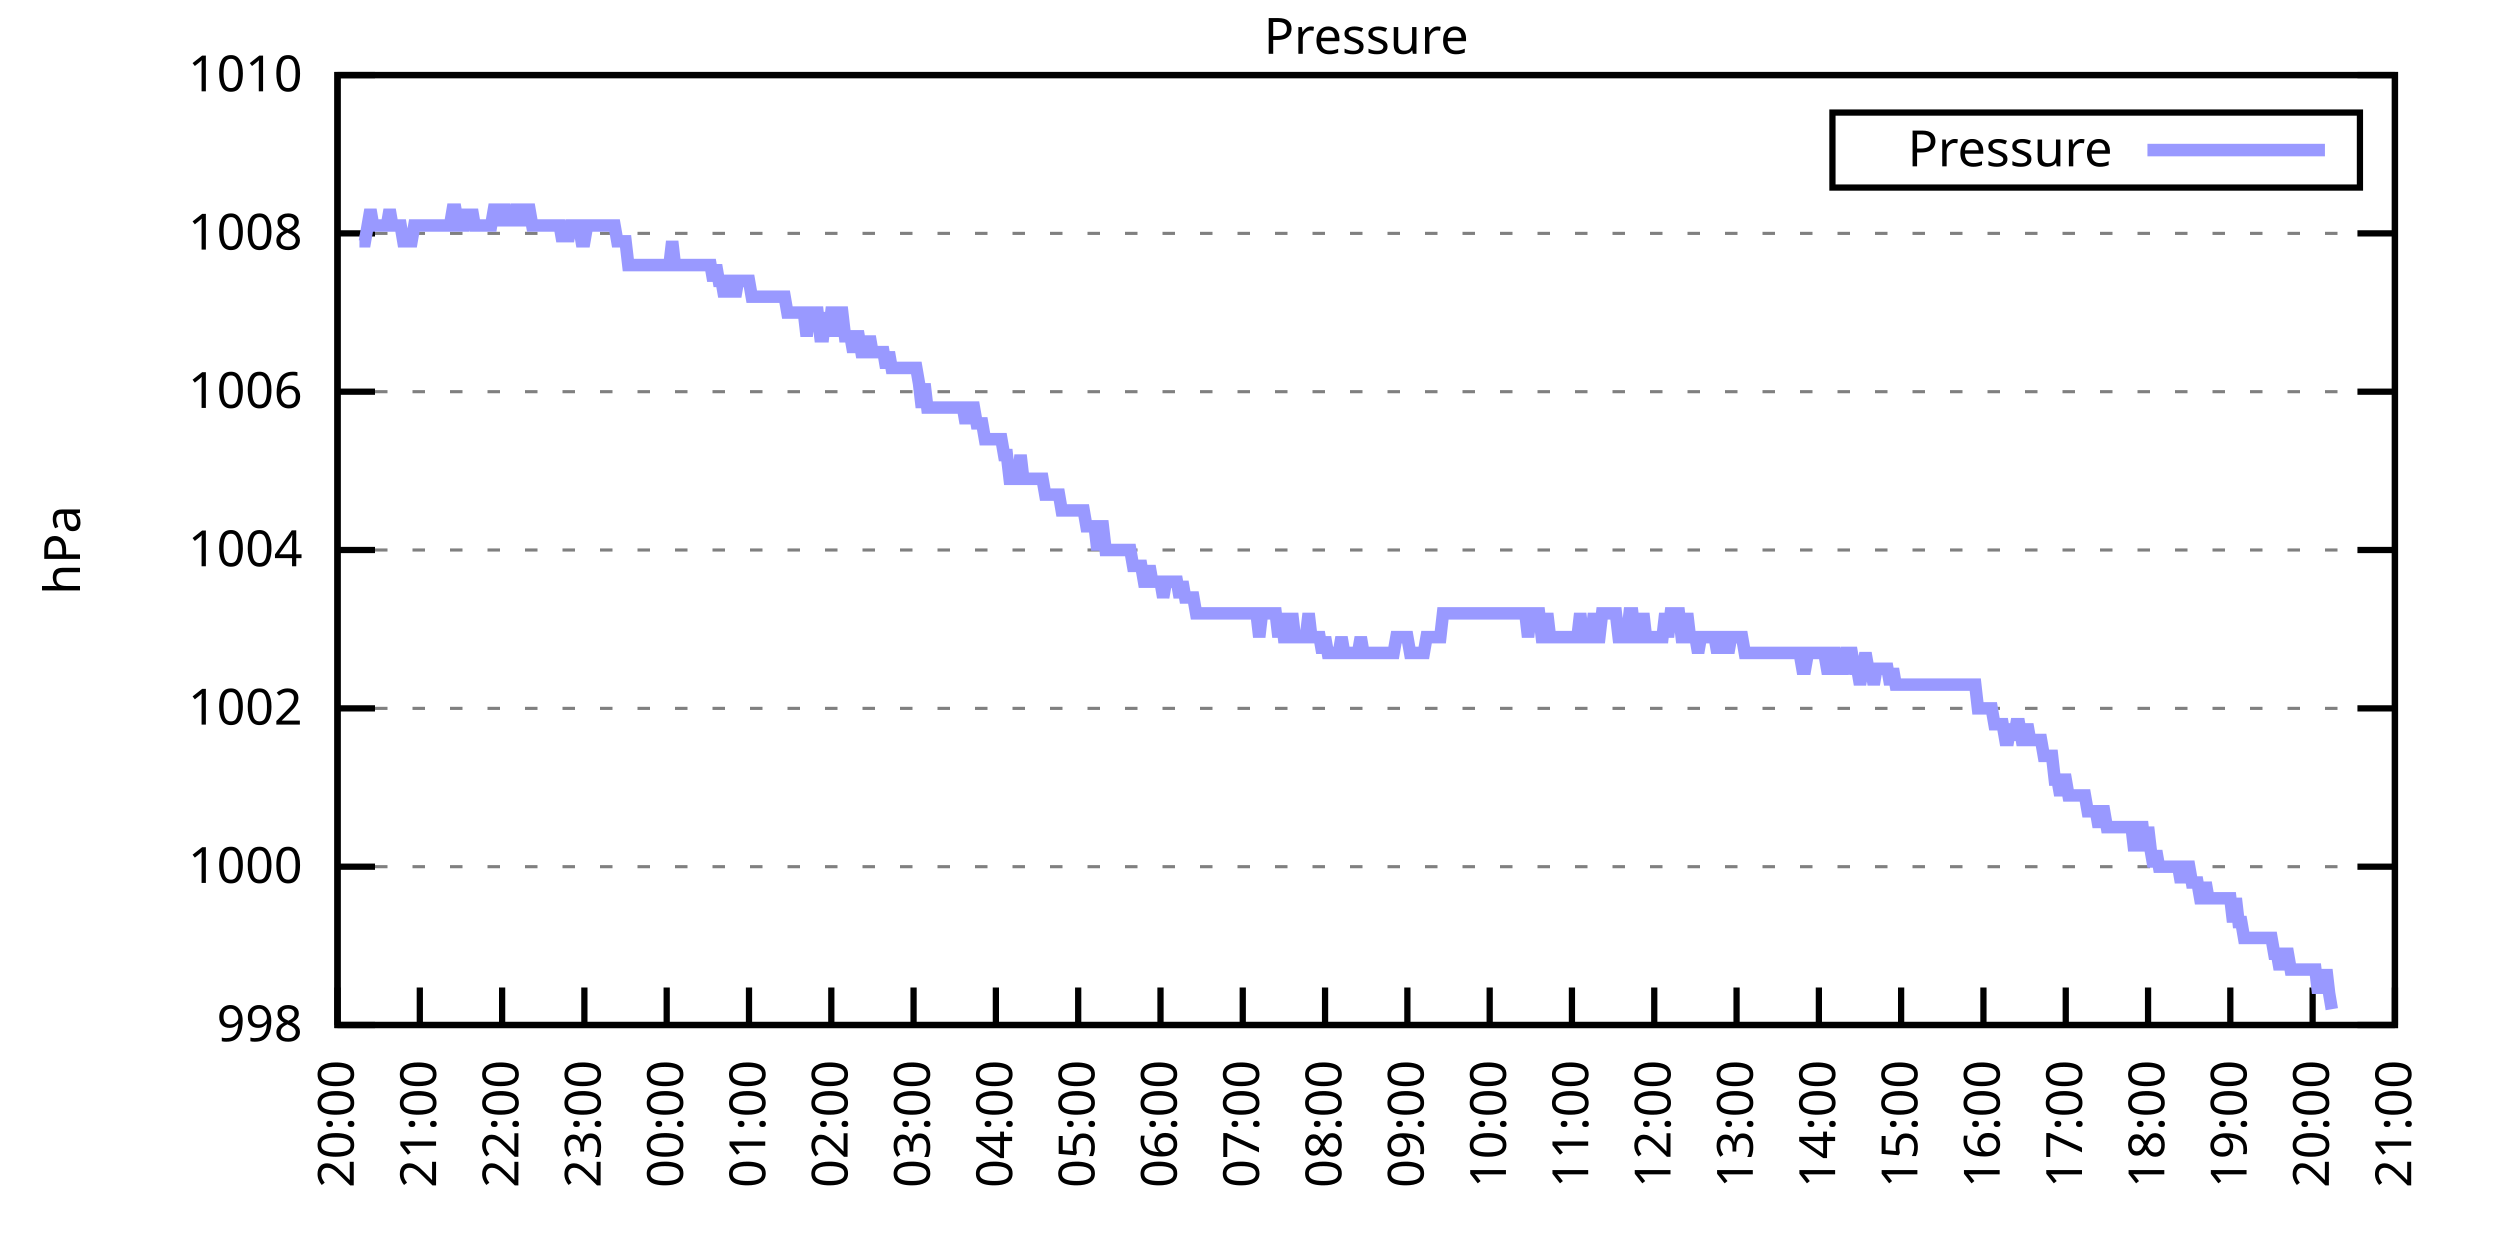
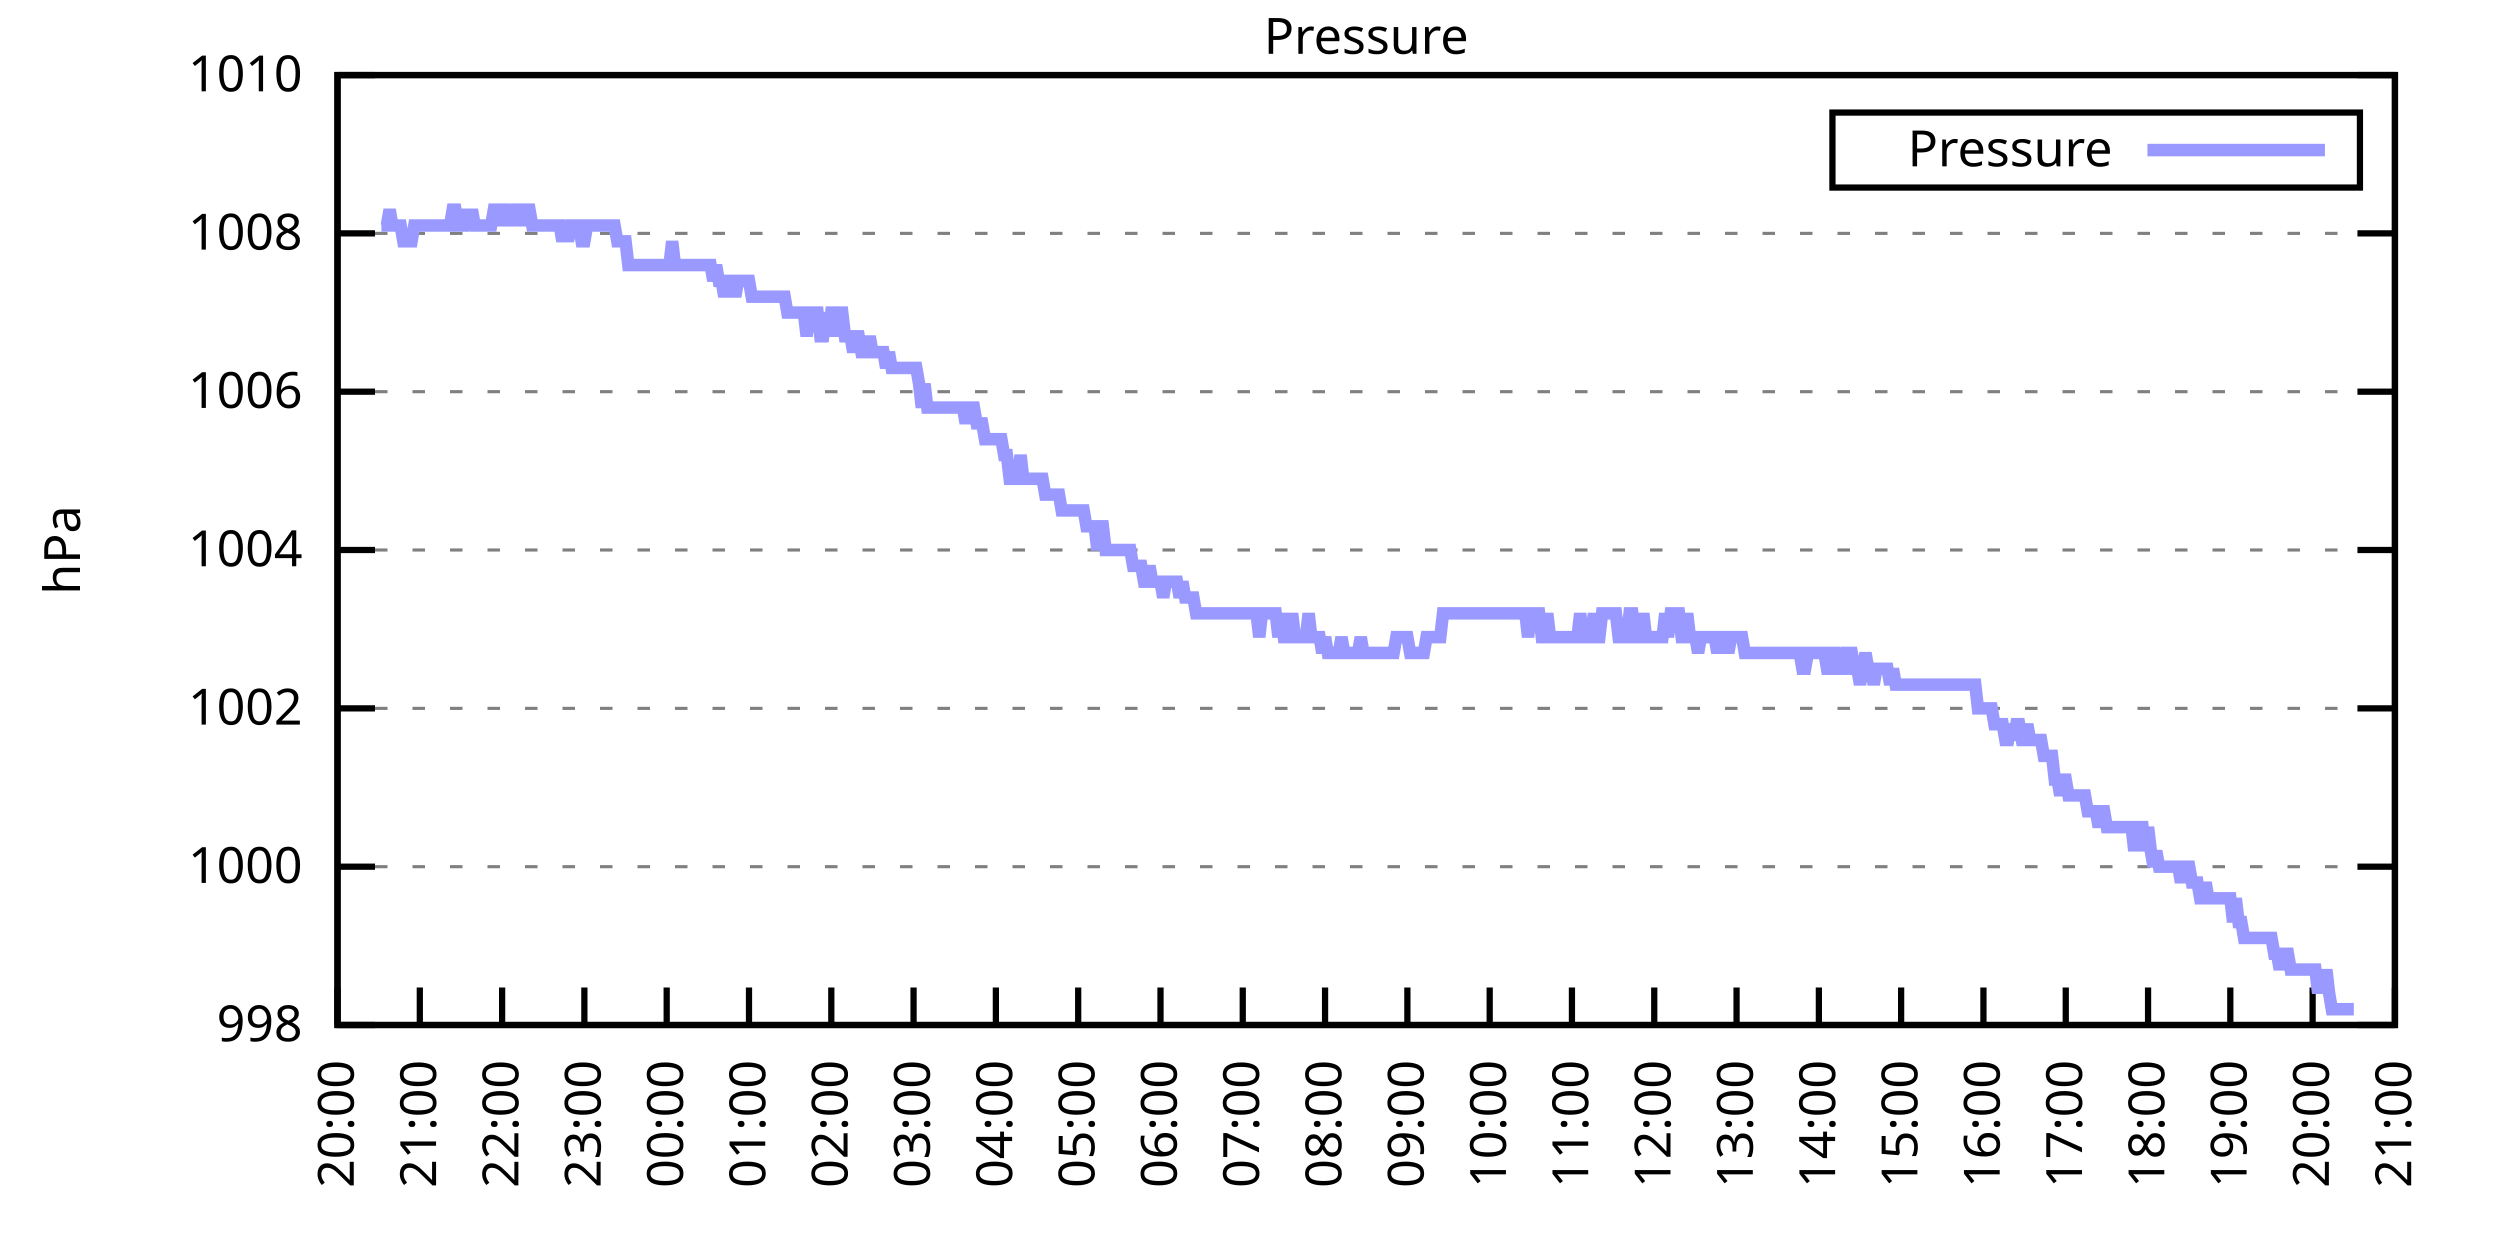
<svg xmlns="http://www.w3.org/2000/svg" xmlns:xlink="http://www.w3.org/1999/xlink" width="400" height="200" viewBox="0 0 400 200">
  <g id="gnuplot_canvas">
    <rect x="0" y="0" width="400" height="200" fill="none" />
    <defs>
      <circle id="gpDot" r="0.5" stroke-width="0.5" stroke="currentColor" />
      <path id="gpPt0" stroke-width="0.333" stroke="currentColor" d="M-1,0 h2 M0,-1 v2" />
      <path id="gpPt1" stroke-width="0.333" stroke="currentColor" d="M-1,-1 L1,1 M1,-1 L-1,1" />
      <path id="gpPt2" stroke-width="0.333" stroke="currentColor" d="M-1,0 L1,0 M0,-1 L0,1 M-1,-1 L1,1 M-1,1 L1,-1" />
      <rect id="gpPt3" stroke-width="0.333" stroke="currentColor" x="-1" y="-1" width="2" height="2" />
      <rect id="gpPt4" stroke-width="0.333" stroke="currentColor" fill="currentColor" x="-1" y="-1" width="2" height="2" />
      <circle id="gpPt5" stroke-width="0.333" stroke="currentColor" cx="0" cy="0" r="1" />
      <use xlink:href="#gpPt5" id="gpPt6" fill="currentColor" stroke="none" />
      <path id="gpPt7" stroke-width="0.333" stroke="currentColor" d="M0,-1.33 L-1.33,0.67 L1.33,0.67 z" />
      <use xlink:href="#gpPt7" id="gpPt8" fill="currentColor" stroke="none" />
      <use xlink:href="#gpPt7" id="gpPt9" stroke="currentColor" transform="rotate(180)" />
      <use xlink:href="#gpPt9" id="gpPt10" fill="currentColor" stroke="none" />
      <use xlink:href="#gpPt3" id="gpPt11" stroke="currentColor" transform="rotate(45)" />
      <use xlink:href="#gpPt11" id="gpPt12" fill="currentColor" stroke="none" />
      <path id="gpPt13" stroke-width="0.333" stroke="currentColor" d="M0,1.330 L1.265,0.411 L0.782,-1.067 L-0.782,-1.076 L-1.265,0.411 z" />
      <use xlink:href="#gpPt13" id="gpPt14" fill="currentColor" stroke="none" />
      <filter id="textbox" filterUnits="objectBoundingBox" x="0" y="0" height="1" width="1">
        <feFlood flood-color="white" flood-opacity="1" result="bgnd" />
        <feComposite in="SourceGraphic" in2="bgnd" operator="atop" />
      </filter>
      <filter id="greybox" filterUnits="objectBoundingBox" x="0" y="0" height="1" width="1">
        <feFlood flood-color="lightgrey" flood-opacity="1" result="grey" />
        <feComposite in="SourceGraphic" in2="grey" operator="atop" />
      </filter>
    </defs>
    <g fill="none" color="white" stroke="currentColor" stroke-width="1.00" stroke-linecap="butt" stroke-linejoin="miter">
</g>
    <g fill="none" color="black" stroke="currentColor" stroke-width="1.00" stroke-linecap="butt" stroke-linejoin="miter">
      <g stroke="none" shape-rendering="crispEdges">
        <polygon fill="rgb(255, 255, 255)" points="54.00,164.00 383.18,164.00 383.18,12.02 54.00,12.02 " />
      </g>
    </g>
    <g fill="none" color="black" stroke="currentColor" stroke-width="1.00" stroke-linecap="butt" stroke-linejoin="miter">
</g>
    <g fill="none" color="black" stroke="black" stroke-width="0.50" stroke-linecap="butt" stroke-linejoin="miter">
</g>
    <g fill="none" color="gray" stroke="currentColor" stroke-width="0.50" stroke-linecap="butt" stroke-linejoin="miter">
      <path stroke="gray" stroke-dasharray="2,4" class="gridline" d="M54.00,164.00 L383.19,164.00  " />
    </g>
    <g fill="none" color="gray" stroke="gray" stroke-width="1.00" stroke-linecap="butt" stroke-linejoin="miter">
</g>
    <g fill="none" color="black" stroke="currentColor" stroke-width="1.00" stroke-linecap="butt" stroke-linejoin="miter">
      <path stroke="black" d="M54.00,164.00 L60.00,164.00 M383.19,164.00 L377.19,164.00  " />
      <g transform="translate(48.40,166.60)" stroke="none" fill="black" font-family="Sans" font-size="8.00" text-anchor="end">
        <text>
          <tspan font-family="Sans"> 998</tspan>
        </text>
      </g>
    </g>
    <g fill="none" color="black" stroke="currentColor" stroke-width="1.00" stroke-linecap="butt" stroke-linejoin="miter">
</g>
    <g fill="none" color="black" stroke="black" stroke-width="0.50" stroke-linecap="butt" stroke-linejoin="miter">
</g>
    <g fill="none" color="gray" stroke="currentColor" stroke-width="0.50" stroke-linecap="butt" stroke-linejoin="miter">
      <path stroke="gray" stroke-dasharray="2,4" class="gridline" d="M54.00,138.67 L383.19,138.67  " />
    </g>
    <g fill="none" color="gray" stroke="gray" stroke-width="1.00" stroke-linecap="butt" stroke-linejoin="miter">
</g>
    <g fill="none" color="black" stroke="currentColor" stroke-width="1.00" stroke-linecap="butt" stroke-linejoin="miter">
      <path stroke="black" d="M54.00,138.67 L60.00,138.67 M383.19,138.67 L377.19,138.67  " />
      <g transform="translate(48.40,141.27)" stroke="none" fill="black" font-family="Sans" font-size="8.00" text-anchor="end">
        <text>
          <tspan font-family="Sans"> 1000</tspan>
        </text>
      </g>
    </g>
    <g fill="none" color="black" stroke="currentColor" stroke-width="1.00" stroke-linecap="butt" stroke-linejoin="miter">
</g>
    <g fill="none" color="black" stroke="black" stroke-width="0.50" stroke-linecap="butt" stroke-linejoin="miter">
</g>
    <g fill="none" color="gray" stroke="currentColor" stroke-width="0.50" stroke-linecap="butt" stroke-linejoin="miter">
      <path stroke="gray" stroke-dasharray="2,4" class="gridline" d="M54.00,113.34 L383.19,113.34  " />
    </g>
    <g fill="none" color="gray" stroke="gray" stroke-width="1.00" stroke-linecap="butt" stroke-linejoin="miter">
</g>
    <g fill="none" color="black" stroke="currentColor" stroke-width="1.00" stroke-linecap="butt" stroke-linejoin="miter">
      <path stroke="black" d="M54.00,113.34 L60.00,113.34 M383.19,113.34 L377.19,113.34  " />
      <g transform="translate(48.40,115.94)" stroke="none" fill="black" font-family="Sans" font-size="8.00" text-anchor="end">
        <text>
          <tspan font-family="Sans"> 1002</tspan>
        </text>
      </g>
    </g>
    <g fill="none" color="black" stroke="currentColor" stroke-width="1.00" stroke-linecap="butt" stroke-linejoin="miter">
</g>
    <g fill="none" color="black" stroke="black" stroke-width="0.50" stroke-linecap="butt" stroke-linejoin="miter">
</g>
    <g fill="none" color="gray" stroke="currentColor" stroke-width="0.50" stroke-linecap="butt" stroke-linejoin="miter">
      <path stroke="gray" stroke-dasharray="2,4" class="gridline" d="M54.00,88.00 L383.19,88.00  " />
    </g>
    <g fill="none" color="gray" stroke="gray" stroke-width="1.00" stroke-linecap="butt" stroke-linejoin="miter">
</g>
    <g fill="none" color="black" stroke="currentColor" stroke-width="1.00" stroke-linecap="butt" stroke-linejoin="miter">
      <path stroke="black" d="M54.00,88.00 L60.00,88.00 M383.19,88.00 L377.19,88.00  " />
      <g transform="translate(48.40,90.60)" stroke="none" fill="black" font-family="Sans" font-size="8.00" text-anchor="end">
        <text>
          <tspan font-family="Sans"> 1004</tspan>
        </text>
      </g>
    </g>
    <g fill="none" color="black" stroke="currentColor" stroke-width="1.00" stroke-linecap="butt" stroke-linejoin="miter">
</g>
    <g fill="none" color="black" stroke="black" stroke-width="0.50" stroke-linecap="butt" stroke-linejoin="miter">
</g>
    <g fill="none" color="gray" stroke="currentColor" stroke-width="0.50" stroke-linecap="butt" stroke-linejoin="miter">
      <path stroke="gray" stroke-dasharray="2,4" class="gridline" d="M54.00,62.67 L383.19,62.67  " />
    </g>
    <g fill="none" color="gray" stroke="gray" stroke-width="1.00" stroke-linecap="butt" stroke-linejoin="miter">
</g>
    <g fill="none" color="black" stroke="currentColor" stroke-width="1.00" stroke-linecap="butt" stroke-linejoin="miter">
      <path stroke="black" d="M54.00,62.67 L60.00,62.67 M383.19,62.67 L377.19,62.67  " />
      <g transform="translate(48.40,65.27)" stroke="none" fill="black" font-family="Sans" font-size="8.00" text-anchor="end">
        <text>
          <tspan font-family="Sans"> 1006</tspan>
        </text>
      </g>
    </g>
    <g fill="none" color="black" stroke="currentColor" stroke-width="1.00" stroke-linecap="butt" stroke-linejoin="miter">
</g>
    <g fill="none" color="black" stroke="black" stroke-width="0.50" stroke-linecap="butt" stroke-linejoin="miter">
</g>
    <g fill="none" color="gray" stroke="currentColor" stroke-width="0.50" stroke-linecap="butt" stroke-linejoin="miter">
      <path stroke="gray" stroke-dasharray="2,4" class="gridline" d="M54.00,37.34 L383.19,37.34  " />
    </g>
    <g fill="none" color="gray" stroke="gray" stroke-width="1.00" stroke-linecap="butt" stroke-linejoin="miter">
</g>
    <g fill="none" color="black" stroke="currentColor" stroke-width="1.00" stroke-linecap="butt" stroke-linejoin="miter">
      <path stroke="black" d="M54.00,37.34 L60.00,37.34 M383.19,37.34 L377.19,37.34  " />
      <g transform="translate(48.40,39.94)" stroke="none" fill="black" font-family="Sans" font-size="8.00" text-anchor="end">
        <text>
          <tspan font-family="Sans"> 1008</tspan>
        </text>
      </g>
    </g>
    <g fill="none" color="black" stroke="currentColor" stroke-width="1.00" stroke-linecap="butt" stroke-linejoin="miter">
</g>
    <g fill="none" color="black" stroke="black" stroke-width="0.50" stroke-linecap="butt" stroke-linejoin="miter">
</g>
    <g fill="none" color="gray" stroke="currentColor" stroke-width="0.50" stroke-linecap="butt" stroke-linejoin="miter">
      <path stroke="gray" stroke-dasharray="2,4" class="gridline" d="M54.00,12.01 L383.19,12.01  " />
    </g>
    <g fill="none" color="gray" stroke="gray" stroke-width="1.00" stroke-linecap="butt" stroke-linejoin="miter">
</g>
    <g fill="none" color="black" stroke="currentColor" stroke-width="1.00" stroke-linecap="butt" stroke-linejoin="miter">
      <path stroke="black" d="M54.00,12.01 L60.00,12.01 M383.19,12.01 L377.19,12.01  " />
      <g transform="translate(48.40,14.61)" stroke="none" fill="black" font-family="Sans" font-size="8.00" text-anchor="end">
        <text>
          <tspan font-family="Sans"> 1010</tspan>
        </text>
      </g>
    </g>
    <g fill="none" color="black" stroke="currentColor" stroke-width="1.00" stroke-linecap="butt" stroke-linejoin="miter">
      <path stroke="black" d="M54.00,164.00 L54.00,158.00  " />
      <g transform="translate(56.60,169.60) rotate(270.00)" stroke="none" fill="black" font-family="Sans" font-size="8.00" text-anchor="end">
        <text>
          <tspan font-family="Sans">20:00</tspan>
        </text>
      </g>
    </g>
    <g fill="none" color="black" stroke="currentColor" stroke-width="1.00" stroke-linecap="butt" stroke-linejoin="miter">
      <path stroke="black" d="M67.17,164.00 L67.17,158.00  " />
      <g transform="translate(69.77,169.60) rotate(270.00)" stroke="none" fill="black" font-family="Sans" font-size="8.00" text-anchor="end">
        <text>
          <tspan font-family="Sans">21:00</tspan>
        </text>
      </g>
    </g>
    <g fill="none" color="black" stroke="currentColor" stroke-width="1.00" stroke-linecap="butt" stroke-linejoin="miter">
      <path stroke="black" d="M80.34,164.00 L80.34,158.00  " />
      <g transform="translate(82.94,169.60) rotate(270.00)" stroke="none" fill="black" font-family="Sans" font-size="8.00" text-anchor="end">
        <text>
          <tspan font-family="Sans">22:00</tspan>
        </text>
      </g>
    </g>
    <g fill="none" color="black" stroke="currentColor" stroke-width="1.00" stroke-linecap="butt" stroke-linejoin="miter">
      <path stroke="black" d="M93.50,164.00 L93.50,158.00  " />
      <g transform="translate(96.10,169.60) rotate(270.00)" stroke="none" fill="black" font-family="Sans" font-size="8.00" text-anchor="end">
        <text>
          <tspan font-family="Sans">23:00</tspan>
        </text>
      </g>
    </g>
    <g fill="none" color="black" stroke="currentColor" stroke-width="1.00" stroke-linecap="butt" stroke-linejoin="miter">
      <path stroke="black" d="M106.67,164.00 L106.67,158.00  " />
      <g transform="translate(109.27,169.60) rotate(270.00)" stroke="none" fill="black" font-family="Sans" font-size="8.00" text-anchor="end">
        <text>
          <tspan font-family="Sans">00:00</tspan>
        </text>
      </g>
    </g>
    <g fill="none" color="black" stroke="currentColor" stroke-width="1.00" stroke-linecap="butt" stroke-linejoin="miter">
      <path stroke="black" d="M119.84,164.00 L119.84,158.00  " />
      <g transform="translate(122.44,169.60) rotate(270.00)" stroke="none" fill="black" font-family="Sans" font-size="8.00" text-anchor="end">
        <text>
          <tspan font-family="Sans">01:00</tspan>
        </text>
      </g>
    </g>
    <g fill="none" color="black" stroke="currentColor" stroke-width="1.00" stroke-linecap="butt" stroke-linejoin="miter">
      <path stroke="black" d="M133.01,164.00 L133.01,158.00  " />
      <g transform="translate(135.61,169.60) rotate(270.00)" stroke="none" fill="black" font-family="Sans" font-size="8.00" text-anchor="end">
        <text>
          <tspan font-family="Sans">02:00</tspan>
        </text>
      </g>
    </g>
    <g fill="none" color="black" stroke="currentColor" stroke-width="1.00" stroke-linecap="butt" stroke-linejoin="miter">
      <path stroke="black" d="M146.17,164.00 L146.17,158.00  " />
      <g transform="translate(148.77,169.60) rotate(270.00)" stroke="none" fill="black" font-family="Sans" font-size="8.00" text-anchor="end">
        <text>
          <tspan font-family="Sans">03:00</tspan>
        </text>
      </g>
    </g>
    <g fill="none" color="black" stroke="currentColor" stroke-width="1.00" stroke-linecap="butt" stroke-linejoin="miter">
      <path stroke="black" d="M159.34,164.00 L159.34,158.00  " />
      <g transform="translate(161.94,169.60) rotate(270.00)" stroke="none" fill="black" font-family="Sans" font-size="8.00" text-anchor="end">
        <text>
          <tspan font-family="Sans">04:00</tspan>
        </text>
      </g>
    </g>
    <g fill="none" color="black" stroke="currentColor" stroke-width="1.00" stroke-linecap="butt" stroke-linejoin="miter">
      <path stroke="black" d="M172.51,164.00 L172.51,158.00  " />
      <g transform="translate(175.11,169.60) rotate(270.00)" stroke="none" fill="black" font-family="Sans" font-size="8.00" text-anchor="end">
        <text>
          <tspan font-family="Sans">05:00</tspan>
        </text>
      </g>
    </g>
    <g fill="none" color="black" stroke="currentColor" stroke-width="1.00" stroke-linecap="butt" stroke-linejoin="miter">
      <path stroke="black" d="M185.68,164.00 L185.68,158.00  " />
      <g transform="translate(188.28,169.60) rotate(270.00)" stroke="none" fill="black" font-family="Sans" font-size="8.00" text-anchor="end">
        <text>
          <tspan font-family="Sans">06:00</tspan>
        </text>
      </g>
    </g>
    <g fill="none" color="black" stroke="currentColor" stroke-width="1.00" stroke-linecap="butt" stroke-linejoin="miter">
      <path stroke="black" d="M198.84,164.00 L198.84,158.00  " />
      <g transform="translate(201.44,169.60) rotate(270.00)" stroke="none" fill="black" font-family="Sans" font-size="8.00" text-anchor="end">
        <text>
          <tspan font-family="Sans">07:00</tspan>
        </text>
      </g>
    </g>
    <g fill="none" color="black" stroke="currentColor" stroke-width="1.00" stroke-linecap="butt" stroke-linejoin="miter">
      <path stroke="black" d="M212.01,164.00 L212.01,158.00  " />
      <g transform="translate(214.61,169.60) rotate(270.00)" stroke="none" fill="black" font-family="Sans" font-size="8.00" text-anchor="end">
        <text>
          <tspan font-family="Sans">08:00</tspan>
        </text>
      </g>
    </g>
    <g fill="none" color="black" stroke="currentColor" stroke-width="1.00" stroke-linecap="butt" stroke-linejoin="miter">
      <path stroke="black" d="M225.18,164.00 L225.18,158.00  " />
      <g transform="translate(227.78,169.60) rotate(270.00)" stroke="none" fill="black" font-family="Sans" font-size="8.00" text-anchor="end">
        <text>
          <tspan font-family="Sans">09:00</tspan>
        </text>
      </g>
    </g>
    <g fill="none" color="black" stroke="currentColor" stroke-width="1.00" stroke-linecap="butt" stroke-linejoin="miter">
      <path stroke="black" d="M238.35,164.00 L238.35,158.00  " />
      <g transform="translate(240.95,169.60) rotate(270.00)" stroke="none" fill="black" font-family="Sans" font-size="8.00" text-anchor="end">
        <text>
          <tspan font-family="Sans">10:00</tspan>
        </text>
      </g>
    </g>
    <g fill="none" color="black" stroke="currentColor" stroke-width="1.00" stroke-linecap="butt" stroke-linejoin="miter">
      <path stroke="black" d="M251.51,164.00 L251.51,158.00  " />
      <g transform="translate(254.11,169.60) rotate(270.00)" stroke="none" fill="black" font-family="Sans" font-size="8.00" text-anchor="end">
        <text>
          <tspan font-family="Sans">11:00</tspan>
        </text>
      </g>
    </g>
    <g fill="none" color="black" stroke="currentColor" stroke-width="1.00" stroke-linecap="butt" stroke-linejoin="miter">
      <path stroke="black" d="M264.68,164.00 L264.68,158.00  " />
      <g transform="translate(267.28,169.60) rotate(270.00)" stroke="none" fill="black" font-family="Sans" font-size="8.00" text-anchor="end">
        <text>
          <tspan font-family="Sans">12:00</tspan>
        </text>
      </g>
    </g>
    <g fill="none" color="black" stroke="currentColor" stroke-width="1.00" stroke-linecap="butt" stroke-linejoin="miter">
      <path stroke="black" d="M277.85,164.00 L277.85,158.00  " />
      <g transform="translate(280.45,169.60) rotate(270.00)" stroke="none" fill="black" font-family="Sans" font-size="8.00" text-anchor="end">
        <text>
          <tspan font-family="Sans">13:00</tspan>
        </text>
      </g>
    </g>
    <g fill="none" color="black" stroke="currentColor" stroke-width="1.00" stroke-linecap="butt" stroke-linejoin="miter">
      <path stroke="black" d="M291.02,164.00 L291.02,158.00  " />
      <g transform="translate(293.62,169.60) rotate(270.00)" stroke="none" fill="black" font-family="Sans" font-size="8.00" text-anchor="end">
        <text>
          <tspan font-family="Sans">14:00</tspan>
        </text>
      </g>
    </g>
    <g fill="none" color="black" stroke="currentColor" stroke-width="1.00" stroke-linecap="butt" stroke-linejoin="miter">
      <path stroke="black" d="M304.18,164.00 L304.18,158.00  " />
      <g transform="translate(306.78,169.60) rotate(270.00)" stroke="none" fill="black" font-family="Sans" font-size="8.00" text-anchor="end">
        <text>
          <tspan font-family="Sans">15:00</tspan>
        </text>
      </g>
    </g>
    <g fill="none" color="black" stroke="currentColor" stroke-width="1.00" stroke-linecap="butt" stroke-linejoin="miter">
      <path stroke="black" d="M317.35,164.00 L317.35,158.00  " />
      <g transform="translate(319.95,169.60) rotate(270.00)" stroke="none" fill="black" font-family="Sans" font-size="8.00" text-anchor="end">
        <text>
          <tspan font-family="Sans">16:00</tspan>
        </text>
      </g>
    </g>
    <g fill="none" color="black" stroke="currentColor" stroke-width="1.00" stroke-linecap="butt" stroke-linejoin="miter">
      <path stroke="black" d="M330.52,164.00 L330.52,158.00  " />
      <g transform="translate(333.12,169.60) rotate(270.00)" stroke="none" fill="black" font-family="Sans" font-size="8.00" text-anchor="end">
        <text>
          <tspan font-family="Sans">17:00</tspan>
        </text>
      </g>
    </g>
    <g fill="none" color="black" stroke="currentColor" stroke-width="1.00" stroke-linecap="butt" stroke-linejoin="miter">
      <path stroke="black" d="M343.69,164.00 L343.69,158.00  " />
      <g transform="translate(346.29,169.60) rotate(270.00)" stroke="none" fill="black" font-family="Sans" font-size="8.00" text-anchor="end">
        <text>
          <tspan font-family="Sans">18:00</tspan>
        </text>
      </g>
    </g>
    <g fill="none" color="black" stroke="currentColor" stroke-width="1.00" stroke-linecap="butt" stroke-linejoin="miter">
      <path stroke="black" d="M356.85,164.00 L356.85,158.00  " />
      <g transform="translate(359.45,169.60) rotate(270.00)" stroke="none" fill="black" font-family="Sans" font-size="8.00" text-anchor="end">
        <text>
          <tspan font-family="Sans">19:00</tspan>
        </text>
      </g>
    </g>
    <g fill="none" color="black" stroke="currentColor" stroke-width="1.00" stroke-linecap="butt" stroke-linejoin="miter">
      <path stroke="black" d="M370.02,164.00 L370.02,158.00  " />
      <g transform="translate(372.62,169.60) rotate(270.00)" stroke="none" fill="black" font-family="Sans" font-size="8.00" text-anchor="end">
        <text>
          <tspan font-family="Sans">20:00</tspan>
        </text>
      </g>
    </g>
    <g fill="none" color="black" stroke="currentColor" stroke-width="1.00" stroke-linecap="butt" stroke-linejoin="miter">
      <path stroke="black" d="M383.19,164.00 L383.19,158.00  " />
      <g transform="translate(385.79,169.60) rotate(270.00)" stroke="none" fill="black" font-family="Sans" font-size="8.00" text-anchor="end">
        <text>
          <tspan font-family="Sans">21:00</tspan>
        </text>
      </g>
    </g>
    <g fill="none" color="black" stroke="currentColor" stroke-width="1.00" stroke-linecap="butt" stroke-linejoin="miter">
</g>
    <g fill="none" color="black" stroke="currentColor" stroke-width="1.00" stroke-linecap="butt" stroke-linejoin="miter">
      <path stroke="black" d="M54.00,12.01 L54.00,164.00 L383.19,164.00 L383.19,12.01 L54.00,12.01 Z  " />
    </g>
    <g fill="none" color="black" stroke="currentColor" stroke-width="1.00" stroke-linecap="butt" stroke-linejoin="miter">
</g>
    <g fill="none" color="black" stroke="currentColor" stroke-width="1.00" stroke-linecap="butt" stroke-linejoin="miter">
      <path stroke="black" d="M293.19,30.01 L293.19,18.01 L377.59,18.01 L377.59,30.01 L293.19,30.01 Z  " />
    </g>
    <g id="Pressure_plot_1">
      <g fill="none" color="white" stroke="black" stroke-width="2.00" stroke-linecap="butt" stroke-linejoin="miter">
</g>
      <g fill="none" color="black" stroke="currentColor" stroke-width="2.00" stroke-linecap="butt" stroke-linejoin="miter">
        <g transform="translate(337.99,26.61)" stroke="none" fill="black" font-family="Sans" font-size="8.00" text-anchor="end">
          <text>
            <tspan font-family="Sans">Pressure</tspan>
          </text>
        </g>
      </g>
      <g fill="none" color="black" stroke="currentColor" stroke-width="2.00" stroke-linecap="butt" stroke-linejoin="miter">
-         <path stroke="rgb(153, 153, 255)" d="M343.59,24.01 L371.99,24.01 M57.51,38.61 L57.95,38.61 L58.39,38.61 L58.83,36.08 L59.27,33.54 L59.71,36.08   L60.14,36.08 L60.58,36.08 L61.02,36.08 L61.46,36.08 L61.90,36.08 L62.34,33.54 L62.78,36.08 L63.22,36.08   L63.66,36.08 L64.10,36.08 L64.53,38.61 L64.97,38.61 L65.41,38.61 L65.85,38.61 L66.29,36.08 L66.73,36.08   L67.17,36.08 L67.61,36.08 L68.05,36.08 L68.48,36.08 L68.92,36.08 L69.36,36.08 L69.80,36.08 L70.24,36.08   L70.68,36.08 L71.12,36.08 L71.56,36.08 L72.00,36.08 L72.43,33.54 L72.87,33.54 L73.31,36.08 L73.75,36.08   L74.19,36.08 L74.63,33.54 L75.07,36.08 L75.51,33.54 L75.95,36.08 L76.38,36.08 L76.82,36.08 L77.26,36.08   L77.70,36.08 L78.14,36.08 L78.58,36.08 L79.02,33.54 L79.46,33.54 L79.90,36.08 L80.34,33.54 L80.77,33.54   L81.21,36.08 L81.65,33.54 L82.09,36.08 L82.53,33.54 L82.97,33.54 L83.41,36.08 L83.85,33.54 L84.29,33.54   L84.72,33.54 L85.16,36.08 L85.60,36.08 L86.04,36.08 L86.48,36.08 L86.92,36.08 L87.36,36.08 L87.80,36.08   L88.24,36.08 L88.67,36.08 L89.11,36.08 L89.55,36.08 L89.99,38.61 L90.43,36.08 L90.87,38.61 L91.31,36.08   L91.75,36.08 L92.19,36.08 L92.62,36.08 L93.06,38.61 L93.50,38.61 L93.94,36.08 L94.38,36.08 L94.82,36.08   L95.26,36.08 L95.70,36.08 L96.14,36.08 L96.58,36.08 L97.01,36.08 L97.45,36.08 L97.89,36.08 L98.33,36.08   L98.77,38.61 L99.21,38.61 L99.65,38.61 L100.09,38.61 L100.53,42.41 L100.96,42.41 L101.40,42.41 L101.84,42.41   L102.28,42.41 L102.72,42.41 L103.16,42.41 L103.60,42.41 L104.04,42.41 L104.48,42.41 L104.91,42.41 L105.35,42.41   L105.79,42.41 L106.23,42.41 L106.67,42.41 L107.11,42.41 L107.55,38.61 L107.99,42.41 L108.43,42.41 L108.87,42.41   L109.30,42.41 L109.74,42.41 L110.18,42.41 L110.62,42.41 L111.06,42.41 L111.50,42.41 L111.94,42.41 L112.38,42.41   L112.82,42.41 L113.25,42.41 L113.69,42.41 L114.13,44.94 L114.57,42.41 L115.01,44.94 L115.45,44.94 L115.89,47.47   L116.33,44.94 L116.77,44.94 L117.20,44.94 L117.64,47.47 L118.08,44.94 L118.52,44.94 L118.96,44.94 L119.40,44.94   L119.84,44.94 L120.28,47.47 L120.72,47.47 L121.15,47.47 L121.59,47.47 L122.03,47.47 L122.47,47.47 L122.91,47.47   L123.35,47.47 L123.79,47.47 L124.23,47.47 L124.67,47.47 L125.11,47.47 L125.54,47.47 L125.98,50.01 L126.42,50.01   L126.86,50.01 L127.30,50.01 L127.74,50.01 L128.18,50.01 L128.62,50.01 L129.06,53.81 L129.49,50.01 L129.93,50.01   L130.37,50.01 L130.81,50.01 L131.25,53.81 L131.69,53.81 L132.13,50.01 L132.57,53.81 L133.01,50.01 L133.44,50.01   L133.88,53.81 L134.32,50.01 L134.76,50.01 L135.20,53.81 L135.64,53.81 L136.08,53.81 L136.52,56.34 L136.96,53.81   L137.39,53.81 L137.83,56.34 L138.27,56.34 L138.71,56.34 L139.15,53.81 L139.59,56.34 L140.03,56.34 L140.47,56.34   L140.91,56.34 L141.35,56.34 L141.78,58.87 L142.22,56.34 L142.66,58.87 L143.10,58.87 L143.54,58.87 L143.98,58.87   L144.42,58.87 L144.86,58.87 L145.30,58.87 L145.73,58.87 L146.17,58.87 L146.61,58.87 L147.05,61.41 L147.49,65.21   L147.93,61.41 L148.37,65.21 L148.81,65.21 L149.25,65.21 L149.68,65.21 L150.12,65.21 L150.56,65.21 L151.00,65.21   L151.44,65.21 L151.88,65.21 L152.32,65.21 L152.76,65.21 L153.20,65.21 L153.63,65.21 L154.07,65.21 L154.51,67.74   L154.95,65.21 L155.39,65.21 L155.83,65.21 L156.27,67.74 L156.71,67.74 L157.15,67.74 L157.59,70.27 L158.02,70.27   L158.46,70.27 L158.90,70.27 L159.34,70.27 L159.78,70.27 L160.22,70.27 L160.66,72.81 L161.10,72.81 L161.54,76.61   L161.97,76.61 L162.41,76.61 L162.85,76.61 L163.29,72.81 L163.73,76.61 L164.17,76.61 L164.61,76.61 L165.05,76.61   L165.49,76.61 L165.92,76.61 L166.36,76.61 L166.80,76.61 L167.24,79.14 L167.68,79.14 L168.12,79.14 L168.56,79.14   L169.00,79.14 L169.44,79.14 L169.87,81.67 L170.31,81.67 L170.75,81.67 L171.19,81.67 L171.63,81.67 L172.07,81.67   L172.51,81.67 L172.95,81.67 L173.39,81.67 L173.83,84.21 L174.26,84.21 L174.70,84.21 L175.14,84.21 L175.58,88.00   L176.02,84.21 L176.46,84.21 L176.90,88.00 L177.34,88.00 L177.78,88.00 L178.21,88.00 L178.65,88.00 L179.09,88.00   L179.53,88.00 L179.97,88.00 L180.41,88.00 L180.85,88.00 L181.29,90.54 L181.73,90.54 L182.16,90.54 L182.60,90.54   L183.04,93.07 L183.48,93.07 L183.92,90.54 L184.36,93.07 L184.80,93.07 L185.24,93.07 L185.68,93.07 L186.11,95.60   L186.55,93.07 L186.99,93.07 L187.43,93.07 L187.87,93.07 L188.31,93.07 L188.75,95.60 L189.19,93.07 L189.63,95.60   L190.07,95.60 L190.50,95.60 L190.94,95.60 L191.38,98.14 L191.82,98.14 L192.26,98.14 L192.70,98.14 L193.14,98.14   L193.58,98.14 L194.02,98.14 L194.45,98.14 L194.89,98.14 L195.33,98.14 L195.77,98.14 L196.21,98.14 L196.65,98.14   L197.09,98.14 L197.53,98.14 L197.97,98.14 L198.40,98.14 L198.84,98.14 L199.28,98.14 L199.72,98.14 L200.16,98.14   L200.60,98.14 L201.04,98.14 L201.48,101.94 L201.92,98.14 L202.35,98.14 L202.79,98.14 L203.23,98.14 L203.67,98.14   L204.11,98.14 L204.55,101.94 L204.99,98.14 L205.43,101.94 L205.87,101.94 L206.31,101.94 L206.74,98.14 L207.18,101.94   L207.62,101.94 L208.06,101.94 L208.50,101.94 L208.94,101.94 L209.38,98.14 L209.82,101.94 L210.26,101.94 L210.69,101.94   L211.13,101.94 L211.57,104.47 L212.01,101.94 L212.45,104.47 L212.89,104.47 L213.33,104.47 L213.77,104.47 L214.21,104.47   L214.64,101.94 L215.08,104.47 L215.52,104.47 L215.96,104.47 L216.40,104.47 L216.84,104.47 L217.28,104.47 L217.72,101.94   L218.16,104.47 L218.60,104.47 L219.03,104.47 L219.47,104.47 L219.91,104.47 L220.35,104.47 L220.79,104.47 L221.23,104.47   L221.67,104.47 L222.11,104.47 L222.55,104.47 L222.98,104.47 L223.42,101.94 L223.86,101.94 L224.30,101.94 L224.74,101.94   L225.18,101.94 L225.62,104.47 L226.06,104.47 L226.50,104.47 L226.93,104.47 L227.37,104.47 L227.81,104.47 L228.25,101.94   L228.69,101.94 L229.13,101.94 L229.57,101.94 L230.01,101.94 L230.45,101.94 L230.88,98.14 L231.32,98.14 L231.76,98.14   L232.20,98.14 L232.64,98.14 L233.08,98.14 L233.52,98.14 L233.96,98.14 L234.40,98.14 L234.84,98.14 L235.27,98.14   L235.71,98.14 L236.15,98.14 L236.59,98.14 L237.03,98.14 L237.47,98.14 L237.91,98.14 L238.35,98.14 L238.79,98.14   L239.22,98.14 L239.66,98.14 L240.10,98.14 L240.54,98.14 L240.98,98.14 L241.42,98.14 L241.86,98.14 L242.30,98.14   L242.74,98.14 L243.17,98.14 L243.61,98.14 L244.05,98.14 L244.49,101.94 L244.93,98.14 L245.37,98.14 L245.81,98.14   L246.25,98.14 L246.69,101.94 L247.12,101.94 L247.56,98.14 L248.00,101.94 L248.44,101.94 L248.88,101.94 L249.32,101.94   L249.76,101.94 L250.20,101.94 L250.64,101.94 L251.08,101.94 L251.51,101.94 L251.95,101.94 L252.39,101.94 L252.83,98.14   L253.27,101.94 L253.71,101.94 L254.15,101.94 L254.59,101.94 L255.03,98.14 L255.46,101.94 L255.90,101.94 L256.34,98.14   L256.78,98.14 L257.22,98.14 L257.66,98.14 L258.10,98.14 L258.54,98.14 L258.98,101.94 L259.41,101.94 L259.85,101.94   L260.29,101.94 L260.73,98.14 L261.17,98.14 L261.61,101.94 L262.05,101.94 L262.49,101.94 L262.93,98.14 L263.36,101.94   L263.80,101.94 L264.24,101.94 L264.68,101.94 L265.12,101.94 L265.56,101.94 L266.00,101.94 L266.44,98.14 L266.88,101.94   L267.32,98.14 L267.75,98.14 L268.19,98.14 L268.63,98.14 L269.07,101.94 L269.51,101.94 L269.95,98.14 L270.39,101.94   L270.83,101.94 L271.27,101.94 L271.70,104.47 L272.14,101.94 L272.58,101.94 L273.02,101.94 L273.46,101.94 L273.90,101.94   L274.34,101.94 L274.78,104.47 L275.22,101.94 L275.65,101.94 L276.09,101.94 L276.53,104.47 L276.97,101.94 L277.41,101.94   L277.85,101.94 L278.29,101.94 L278.73,101.94 L279.17,104.47 L279.60,104.47 L280.04,104.47 L280.48,104.47 L280.92,104.47   L281.36,104.47 L281.80,104.47 L282.24,104.47 L282.68,104.47 L283.12,104.47 L283.56,104.47 L283.99,104.47 L284.43,104.47   L284.87,104.47 L285.31,104.47 L285.75,104.47 L286.19,104.47 L286.63,104.47 L287.07,104.47 L287.51,104.47 L287.94,104.47   L288.38,107.00 L288.82,107.00 L289.26,104.47 L289.70,104.47 L290.14,104.47 L290.58,104.47 L291.02,104.47 L291.46,104.47   L291.89,104.47 L292.33,107.00 L292.77,107.00 L293.21,104.47 L293.65,104.47 L294.09,107.00 L294.53,107.00 L294.97,107.00   L295.41,104.47 L295.84,104.47 L296.28,104.47 L296.72,107.00 L297.16,107.00 L297.60,109.54 L298.04,107.00 L298.48,104.47   L298.92,107.00 L299.36,107.00 L299.80,109.54 L300.23,107.00 L300.67,107.00 L301.11,107.00 L301.55,107.00 L301.99,107.00   L302.43,109.54 L302.87,107.00 L303.31,109.54 L303.75,109.54 L304.18,109.54 L304.62,109.54 L305.06,109.54 L305.50,109.54   L305.94,109.54 L306.38,109.54 L306.82,109.54 L307.26,109.54 L307.70,109.54 L308.13,109.54 L308.57,109.54 L309.01,109.54   L309.45,109.54 L309.89,109.54 L310.33,109.54 L310.77,109.54 L311.21,109.54 L311.65,109.54 L312.08,109.54 L312.52,109.54   L312.96,109.54 L313.40,109.54 L313.84,109.54 L314.28,109.54 L314.72,109.54 L315.16,109.54 L315.60,109.54 L316.04,109.54   L316.47,113.34 L316.91,113.34 L317.35,113.34 L317.79,113.34 L318.23,113.34 L318.67,113.34 L319.11,115.87 L319.55,115.87   L319.99,115.87 L320.42,115.87 L320.86,118.40 L321.30,118.40 L321.74,115.87 L322.18,118.40 L322.62,115.87 L323.06,115.87   L323.50,118.40 L323.94,118.40 L324.37,115.87 L324.81,118.40 L325.25,118.40 L325.69,118.40 L326.13,118.40 L326.57,118.40   L327.01,120.94 L327.45,120.94 L327.89,120.94 L328.33,120.94 L328.76,124.74 L329.20,124.74 L329.64,127.27 L330.08,124.74   L330.52,124.74 L330.96,127.27 L331.40,127.27 L331.84,127.27 L332.28,127.27 L332.71,127.27 L333.15,127.27 L333.59,127.27   L334.03,129.80 L334.47,129.80 L334.91,129.80 L335.35,129.80 L335.79,132.34 L336.23,129.80 L336.66,129.80 L337.10,132.34   L337.54,132.34 L337.98,132.34 L338.42,132.34 L338.86,132.34 L339.30,132.34 L339.74,132.34 L340.18,132.34 L340.61,132.34   L341.05,132.34 L341.49,136.14 L341.93,132.34 L342.37,132.34 L342.81,132.34 L343.25,136.14 L343.69,132.34 L344.13,136.14   L344.57,138.67 L345.00,136.14 L345.44,138.67 L345.88,138.67 L346.32,138.67 L346.76,138.67 L347.20,138.67 L347.64,138.67   L348.08,138.67 L348.52,138.67 L348.95,141.20 L349.39,138.67 L349.83,138.67 L350.27,138.67 L350.71,141.20 L351.15,141.20   L351.59,141.20 L352.03,143.73 L352.47,143.73 L352.90,141.20 L353.34,143.73 L353.78,143.73 L354.22,143.73 L354.66,143.73   L355.10,143.73 L355.54,143.73 L355.98,143.73 L356.42,143.73 L356.85,143.73 L357.29,147.53 L357.73,143.73 L358.17,147.53   L358.61,147.53 L359.05,150.07 L359.49,150.07 L359.93,150.07 L360.37,150.07 L360.81,150.07 L361.24,150.07 L361.68,150.07   L362.12,150.07 L362.56,150.07 L363.00,150.07 L363.44,150.07 L363.88,152.60 L364.32,152.60 L364.76,155.13 L365.19,152.60   L365.63,152.60 L366.07,152.60 L366.51,155.13 L366.95,155.13 L367.39,155.13 L367.83,155.13 L368.27,155.13 L368.71,155.13   L369.14,155.13 L369.58,155.13 L370.02,155.13 L370.46,155.13 L370.90,158.93 L371.34,155.13 L371.78,158.93 L372.22,155.13   L372.66,158.93 L373.09,161.47  " />
+         <path stroke="rgb(153, 153, 255)" d="M343.59,24.01 L371.99,24.01 M61.02,36.08 L61.46,36.08 L61.90,36.08 L62.34,33.54 L62.78,36.08 L63.22,36.08   L63.66,36.08 L64.10,36.08 L64.53,38.61 L64.97,38.61 L65.41,38.61 L65.85,38.61 L66.29,36.08 L66.73,36.08   L67.17,36.08 L67.61,36.08 L68.05,36.08 L68.48,36.08 L68.92,36.08 L69.36,36.08 L69.80,36.08 L70.24,36.08   L70.68,36.08 L71.12,36.08 L71.56,36.08 L72.00,36.08 L72.43,33.54 L72.87,33.54 L73.31,36.08 L73.75,36.08   L74.19,36.08 L74.63,33.54 L75.07,36.08 L75.51,33.54 L75.95,36.08 L76.38,36.08 L76.82,36.08 L77.26,36.08   L77.70,36.08 L78.14,36.08 L78.58,36.08 L79.02,33.54 L79.46,33.54 L79.90,36.08 L80.34,33.54 L80.77,33.54   L81.21,36.08 L81.65,33.54 L82.09,36.08 L82.53,33.54 L82.97,33.54 L83.41,36.08 L83.85,33.54 L84.29,33.54   L84.72,33.54 L85.16,36.08 L85.60,36.08 L86.04,36.08 L86.48,36.08 L86.92,36.08 L87.36,36.08 L87.80,36.08   L88.24,36.08 L88.67,36.08 L89.11,36.08 L89.55,36.08 L89.99,38.61 L90.43,36.08 L90.87,38.61 L91.31,36.08   L91.75,36.08 L92.19,36.08 L92.62,36.08 L93.06,38.61 L93.50,38.61 L93.94,36.08 L94.38,36.08 L94.82,36.08   L95.26,36.08 L95.70,36.08 L96.14,36.08 L96.58,36.08 L97.01,36.08 L97.45,36.08 L97.89,36.08 L98.33,36.08   L98.77,38.61 L99.21,38.61 L99.65,38.61 L100.09,38.61 L100.53,42.41 L100.96,42.41 L101.40,42.41 L101.84,42.41   L102.28,42.41 L102.72,42.41 L103.16,42.41 L103.60,42.41 L104.04,42.41 L104.48,42.41 L104.91,42.41 L105.35,42.41   L105.79,42.41 L106.23,42.41 L106.67,42.41 L107.11,42.41 L107.55,38.61 L107.99,42.41 L108.43,42.41 L108.87,42.41   L109.30,42.41 L109.74,42.41 L110.18,42.41 L110.62,42.41 L111.06,42.41 L111.50,42.41 L111.94,42.41 L112.38,42.41   L112.82,42.41 L113.25,42.41 L113.69,42.41 L114.13,44.94 L114.57,42.41 L115.01,44.94 L115.45,44.94 L115.89,47.47   L116.33,44.94 L116.77,44.94 L117.20,44.94 L117.64,47.47 L118.08,44.94 L118.52,44.94 L118.96,44.94 L119.40,44.94   L119.84,44.94 L120.28,47.47 L120.72,47.47 L121.15,47.47 L121.59,47.47 L122.03,47.47 L122.47,47.47 L122.91,47.47   L123.35,47.47 L123.79,47.47 L124.23,47.47 L124.67,47.47 L125.11,47.47 L125.54,47.47 L125.98,50.01 L126.42,50.01   L126.86,50.01 L127.30,50.01 L127.74,50.01 L128.18,50.01 L128.62,50.01 L129.06,53.81 L129.49,50.01 L129.93,50.01   L130.37,50.01 L130.81,50.01 L131.25,53.81 L131.69,53.81 L132.13,50.01 L132.57,53.81 L133.01,50.01 L133.44,50.01   L133.88,53.81 L134.32,50.01 L134.76,50.01 L135.20,53.81 L135.64,53.81 L136.08,53.81 L136.52,56.34 L136.96,53.81   L137.39,53.81 L137.83,56.34 L138.27,56.34 L138.71,56.34 L139.15,53.81 L139.59,56.34 L140.03,56.34 L140.47,56.34   L140.91,56.34 L141.35,56.34 L141.78,58.87 L142.22,56.34 L142.66,58.87 L143.10,58.87 L143.54,58.87 L143.98,58.87   L144.42,58.87 L144.86,58.87 L145.30,58.87 L145.73,58.87 L146.17,58.87 L146.61,58.87 L147.05,61.41 L147.49,65.21   L147.93,61.41 L148.37,65.21 L148.81,65.21 L149.25,65.21 L149.68,65.21 L150.12,65.21 L150.56,65.21 L151.00,65.21   L151.44,65.21 L151.88,65.21 L152.32,65.21 L152.76,65.21 L153.20,65.21 L153.63,65.21 L154.07,65.21 L154.51,67.74   L154.95,65.21 L155.39,65.21 L155.83,65.21 L156.27,67.74 L156.71,67.74 L157.15,67.74 L157.59,70.27 L158.02,70.27   L158.46,70.27 L158.90,70.27 L159.34,70.27 L159.78,70.27 L160.22,70.27 L160.66,72.81 L161.10,72.81 L161.54,76.61   L161.97,76.61 L162.41,76.61 L162.85,76.61 L163.29,72.81 L163.73,76.61 L164.17,76.61 L164.61,76.61 L165.05,76.61   L165.49,76.61 L165.92,76.61 L166.36,76.61 L166.80,76.61 L167.24,79.14 L167.68,79.14 L168.12,79.14 L168.56,79.14   L169.00,79.14 L169.44,79.14 L169.87,81.67 L170.31,81.67 L170.75,81.67 L171.19,81.67 L171.63,81.67 L172.07,81.67   L172.51,81.67 L172.95,81.67 L173.39,81.67 L173.83,84.21 L174.26,84.21 L174.70,84.21 L175.14,84.21 L175.58,88.00   L176.02,84.21 L176.46,84.21 L176.90,88.00 L177.34,88.00 L177.78,88.00 L178.21,88.00 L178.65,88.00 L179.09,88.00   L179.53,88.00 L179.97,88.00 L180.41,88.00 L180.85,88.00 L181.29,90.54 L181.73,90.54 L182.16,90.54 L182.60,90.54   L183.04,93.07 L183.48,93.07 L183.92,90.54 L184.36,93.07 L184.80,93.07 L185.24,93.07 L185.68,93.07 L186.11,95.60   L186.55,93.07 L186.99,93.07 L187.43,93.07 L187.87,93.07 L188.31,93.07 L188.75,95.60 L189.19,93.07 L189.63,95.60   L190.07,95.60 L190.50,95.60 L190.94,95.60 L191.38,98.14 L191.82,98.14 L192.26,98.14 L192.70,98.14 L193.14,98.14   L193.58,98.14 L194.02,98.14 L194.45,98.14 L194.89,98.14 L195.33,98.14 L195.77,98.14 L196.21,98.14 L196.65,98.14   L197.09,98.14 L197.53,98.14 L197.97,98.14 L198.40,98.14 L198.84,98.14 L199.28,98.14 L199.72,98.14 L200.16,98.14   L200.60,98.14 L201.04,98.14 L201.48,101.94 L201.92,98.14 L202.35,98.14 L202.79,98.14 L203.23,98.14 L203.67,98.14   L204.11,98.14 L204.55,101.94 L204.99,98.14 L205.43,101.94 L205.87,101.94 L206.31,101.94 L206.74,98.14 L207.18,101.94   L207.62,101.94 L208.06,101.94 L208.50,101.94 L208.94,101.94 L209.38,98.14 L209.82,101.94 L210.26,101.94 L210.69,101.94   L211.13,101.94 L211.57,104.47 L212.01,101.94 L212.45,104.47 L212.89,104.47 L213.33,104.47 L213.77,104.47 L214.21,104.47   L214.64,101.94 L215.08,104.47 L215.52,104.47 L215.96,104.47 L216.40,104.47 L216.84,104.47 L217.28,104.47 L217.72,101.94   L218.16,104.47 L218.60,104.47 L219.03,104.47 L219.47,104.47 L219.91,104.47 L220.35,104.47 L220.79,104.47 L221.23,104.47   L221.67,104.47 L222.11,104.47 L222.55,104.47 L222.98,104.47 L223.42,101.94 L223.86,101.94 L224.30,101.94 L224.74,101.94   L225.18,101.94 L225.62,104.47 L226.06,104.47 L226.50,104.47 L226.93,104.47 L227.37,104.47 L227.81,104.47 L228.25,101.94   L228.69,101.94 L229.13,101.94 L229.57,101.94 L230.01,101.94 L230.45,101.94 L230.88,98.14 L231.32,98.14 L231.76,98.14   L232.20,98.14 L232.64,98.14 L233.08,98.14 L233.52,98.14 L233.96,98.14 L234.40,98.14 L234.84,98.14 L235.27,98.14   L235.71,98.14 L236.15,98.14 L236.59,98.14 L237.03,98.14 L237.47,98.14 L237.91,98.14 L238.35,98.14 L238.79,98.14   L239.22,98.14 L239.66,98.14 L240.10,98.14 L240.54,98.14 L240.98,98.14 L241.42,98.14 L241.86,98.14 L242.30,98.14   L242.74,98.14 L243.17,98.14 L243.61,98.14 L244.05,98.14 L244.49,101.94 L244.93,98.14 L245.37,98.14 L245.81,98.14   L246.25,98.14 L246.69,101.94 L247.12,101.94 L247.56,98.14 L248.00,101.94 L248.44,101.94 L248.88,101.94 L249.32,101.94   L249.76,101.94 L250.20,101.94 L250.64,101.94 L251.08,101.94 L251.51,101.94 L251.95,101.94 L252.39,101.94 L252.83,98.14   L253.27,101.94 L253.71,101.94 L254.15,101.94 L254.59,101.94 L255.03,98.14 L255.46,101.94 L255.90,101.94 L256.34,98.14   L256.78,98.14 L257.22,98.14 L257.66,98.14 L258.10,98.14 L258.54,98.14 L258.98,101.94 L259.41,101.94 L259.85,101.94   L260.29,101.94 L260.73,98.14 L261.17,98.14 L261.61,101.94 L262.05,101.94 L262.49,101.94 L262.93,98.14 L263.36,101.94   L263.80,101.94 L264.24,101.94 L264.68,101.94 L265.12,101.94 L265.56,101.94 L266.00,101.94 L266.44,98.14 L266.88,101.94   L267.32,98.14 L267.75,98.14 L268.19,98.14 L268.63,98.14 L269.07,101.94 L269.51,101.94 L269.95,98.14 L270.39,101.94   L270.83,101.94 L271.27,101.94 L271.70,104.47 L272.14,101.94 L272.58,101.94 L273.02,101.94 L273.46,101.94 L273.90,101.94   L274.34,101.94 L274.78,104.47 L275.22,101.94 L275.65,101.94 L276.09,101.94 L276.53,104.47 L276.97,101.94 L277.41,101.94   L277.85,101.94 L278.29,101.94 L278.73,101.94 L279.17,104.47 L279.60,104.47 L280.04,104.47 L280.48,104.47 L280.92,104.47   L281.36,104.47 L281.80,104.47 L282.24,104.47 L282.68,104.47 L283.12,104.47 L283.56,104.47 L283.99,104.47 L284.43,104.47   L284.87,104.47 L285.31,104.47 L285.75,104.47 L286.19,104.47 L286.63,104.47 L287.07,104.47 L287.51,104.47 L287.94,104.47   L288.38,107.00 L288.82,107.00 L289.26,104.47 L289.70,104.47 L290.14,104.47 L290.58,104.47 L291.02,104.47 L291.46,104.47   L291.89,104.47 L292.33,107.00 L292.77,107.00 L293.21,104.47 L293.65,104.47 L294.09,107.00 L294.53,107.00 L294.97,107.00   L295.41,104.47 L295.84,104.47 L296.28,104.47 L296.72,107.00 L297.16,107.00 L297.60,109.54 L298.04,107.00 L298.48,104.47   L298.92,107.00 L299.36,107.00 L299.80,109.54 L300.23,107.00 L300.67,107.00 L301.11,107.00 L301.55,107.00 L301.99,107.00   L302.43,109.54 L302.87,107.00 L303.31,109.54 L303.75,109.54 L304.18,109.54 L304.62,109.54 L305.06,109.54 L305.50,109.54   L305.94,109.54 L306.38,109.54 L306.82,109.54 L307.26,109.54 L307.70,109.54 L308.13,109.54 L308.57,109.54 L309.01,109.54   L309.45,109.54 L309.89,109.54 L310.33,109.54 L310.77,109.54 L311.21,109.54 L311.65,109.54 L312.08,109.54 L312.52,109.54   L312.96,109.54 L313.40,109.54 L313.84,109.54 L314.28,109.54 L314.72,109.54 L315.16,109.54 L315.60,109.54 L316.04,109.54   L316.47,113.34 L316.91,113.34 L317.35,113.34 L317.79,113.34 L318.23,113.34 L318.67,113.34 L319.11,115.87 L319.55,115.87   L319.99,115.87 L320.42,115.87 L320.86,118.40 L321.30,118.40 L321.74,115.87 L322.18,118.40 L322.62,115.87 L323.06,115.87   L323.50,118.40 L323.94,118.40 L324.37,115.87 L324.81,118.40 L325.25,118.40 L325.69,118.40 L326.13,118.40 L326.57,118.40   L327.01,120.94 L327.45,120.94 L327.89,120.94 L328.33,120.94 L328.76,124.74 L329.20,124.74 L329.64,127.27 L330.08,124.74   L330.52,124.74 L330.96,127.27 L331.40,127.27 L331.84,127.27 L332.28,127.27 L332.71,127.27 L333.15,127.27 L333.59,127.27   L334.03,129.80 L334.47,129.80 L334.91,129.80 L335.35,129.80 L335.79,132.34 L336.23,129.80 L336.66,129.80 L337.10,132.34   L337.54,132.34 L337.98,132.34 L338.42,132.34 L338.86,132.34 L339.30,132.34 L339.74,132.34 L340.18,132.34 L340.61,132.34   L341.05,132.34 L341.49,136.14 L341.93,132.34 L342.37,132.34 L342.81,132.34 L343.25,136.14 L343.69,132.34 L344.13,136.14   L344.57,138.67 L345.00,136.14 L345.44,138.67 L345.88,138.67 L346.32,138.67 L346.76,138.67 L347.20,138.67 L347.64,138.67   L348.08,138.67 L348.52,138.67 L348.95,141.20 L349.39,138.67 L349.83,138.67 L350.27,138.67 L350.71,141.20 L351.15,141.20   L351.59,141.20 L352.03,143.73 L352.47,143.73 L352.90,141.20 L353.34,143.73 L353.78,143.73 L354.22,143.73 L354.66,143.73   L355.10,143.73 L355.54,143.73 L355.98,143.73 L356.42,143.73 L356.85,143.73 L357.29,147.53 L357.73,143.73 L358.17,147.53   L358.61,147.53 L359.05,150.07 L359.49,150.07 L359.93,150.07 L360.37,150.07 L360.81,150.07 L361.24,150.07 L361.68,150.07   L362.12,150.07 L362.56,150.07 L363.00,150.07 L363.44,150.07 L363.88,152.60 L364.32,152.60 L364.76,155.13 L365.19,152.60   L365.63,152.60 L366.07,152.60 L366.51,155.13 L366.95,155.13 L367.39,155.13 L367.83,155.13 L368.27,155.13 L368.71,155.13   L369.14,155.13 L369.58,155.13 L370.02,155.13 L370.46,155.13 L370.90,158.93 L371.34,155.13 L371.78,158.93 L372.22,155.13   L372.66,158.93 L373.09,161.47 L373.53,161.47 L373.97,161.47 L374.41,161.47 L374.85,161.47 L375.29,161.47 L375.73,161.47   L376.17,161.47 L376.61,161.47  " />
      </g>
    </g>
    <g fill="none" color="black" stroke="currentColor" stroke-width="2.00" stroke-linecap="butt" stroke-linejoin="miter">
</g>
    <g fill="none" color="black" stroke="black" stroke-width="1.00" stroke-linecap="butt" stroke-linejoin="miter">
</g>
    <g fill="none" color="black" stroke="currentColor" stroke-width="1.00" stroke-linecap="butt" stroke-linejoin="miter">
      <path stroke="black" d="M54.00,12.01 L54.00,164.00 L383.19,164.00 L383.19,12.01 L54.00,12.01 Z  " />
      <g transform="translate(12.80,88.01) rotate(270.00)" stroke="none" fill="black" font-family="Sans" font-size="8.00" text-anchor="middle">
        <text>
          <tspan font-family="Sans">hPa</tspan>
        </text>
      </g>
    </g>
    <g fill="none" color="black" stroke="currentColor" stroke-width="1.00" stroke-linecap="butt" stroke-linejoin="miter">
</g>
    <g fill="none" color="black" stroke="currentColor" stroke-width="1.00" stroke-linecap="butt" stroke-linejoin="miter">
      <g transform="translate(218.59,8.61)" stroke="none" fill="black" font-family="Sans" font-size="8.00" text-anchor="middle">
        <text>
          <tspan font-family="Sans">Pressure</tspan>
        </text>
      </g>
    </g>
    <g fill="none" color="black" stroke="currentColor" stroke-width="1.00" stroke-linecap="butt" stroke-linejoin="miter">
</g>
  </g>
</svg>
